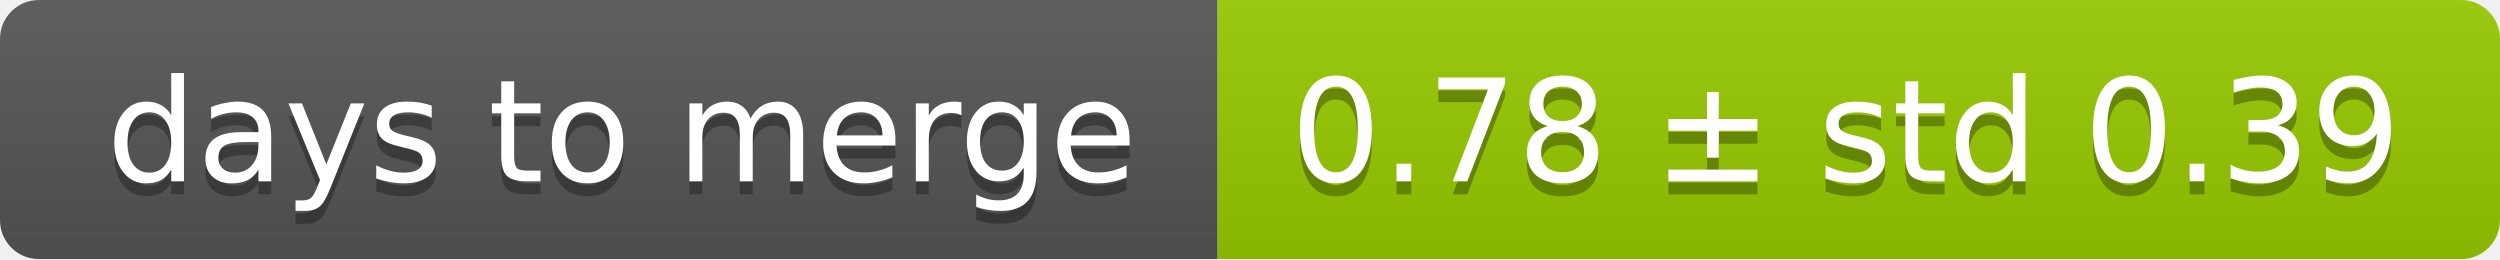
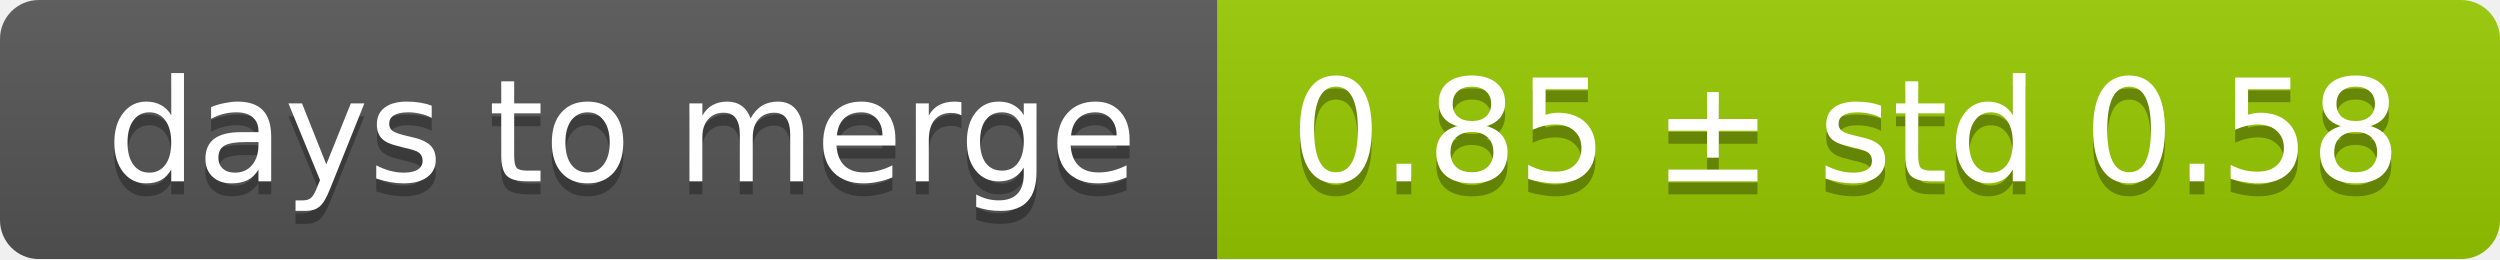
<svg xmlns="http://www.w3.org/2000/svg" width="193" height="20">
  <linearGradient id="smooth" x2="0" y2="100%">
    <stop offset="0" stop-color="#bbb" stop-opacity=".1" />
    <stop offset="1" stop-opacity=".1" />
  </linearGradient>
  <mask id="round">
    <rect width="193" height="20" rx="3" fill="#fff" />
  </mask>
  <g mask="url(#round)">
    <rect width="94" height="20" fill="#555" />
    <rect x="94" width="99" height="20" fill="#97ca00" />
    <rect width="193" height="20" fill="url(#smooth)" />
  </g>
  <g fill="#fff" text-anchor="middle" font-family="DejaVu Sans,Verdana,Geneva,sans-serif" font-size="11">
    <text x="48" y="15" fill="#010101" fill-opacity=".3">days to merge</text>
    <text x="48" y="14">days to merge</text>
-     <text x="142.5" y="15" fill="#010101" fill-opacity=".3">0.78 ± std 0.39</text>
-     <text x="142.5" y="14">0.78 ± std 0.39</text>
+     <text x="142.5" y="15" fill="#010101" fill-opacity=".3">0.85 ± std 0.58</text>
+     <text x="142.5" y="14">0.85 ± std 0.58</text>
  </g>
</svg>
